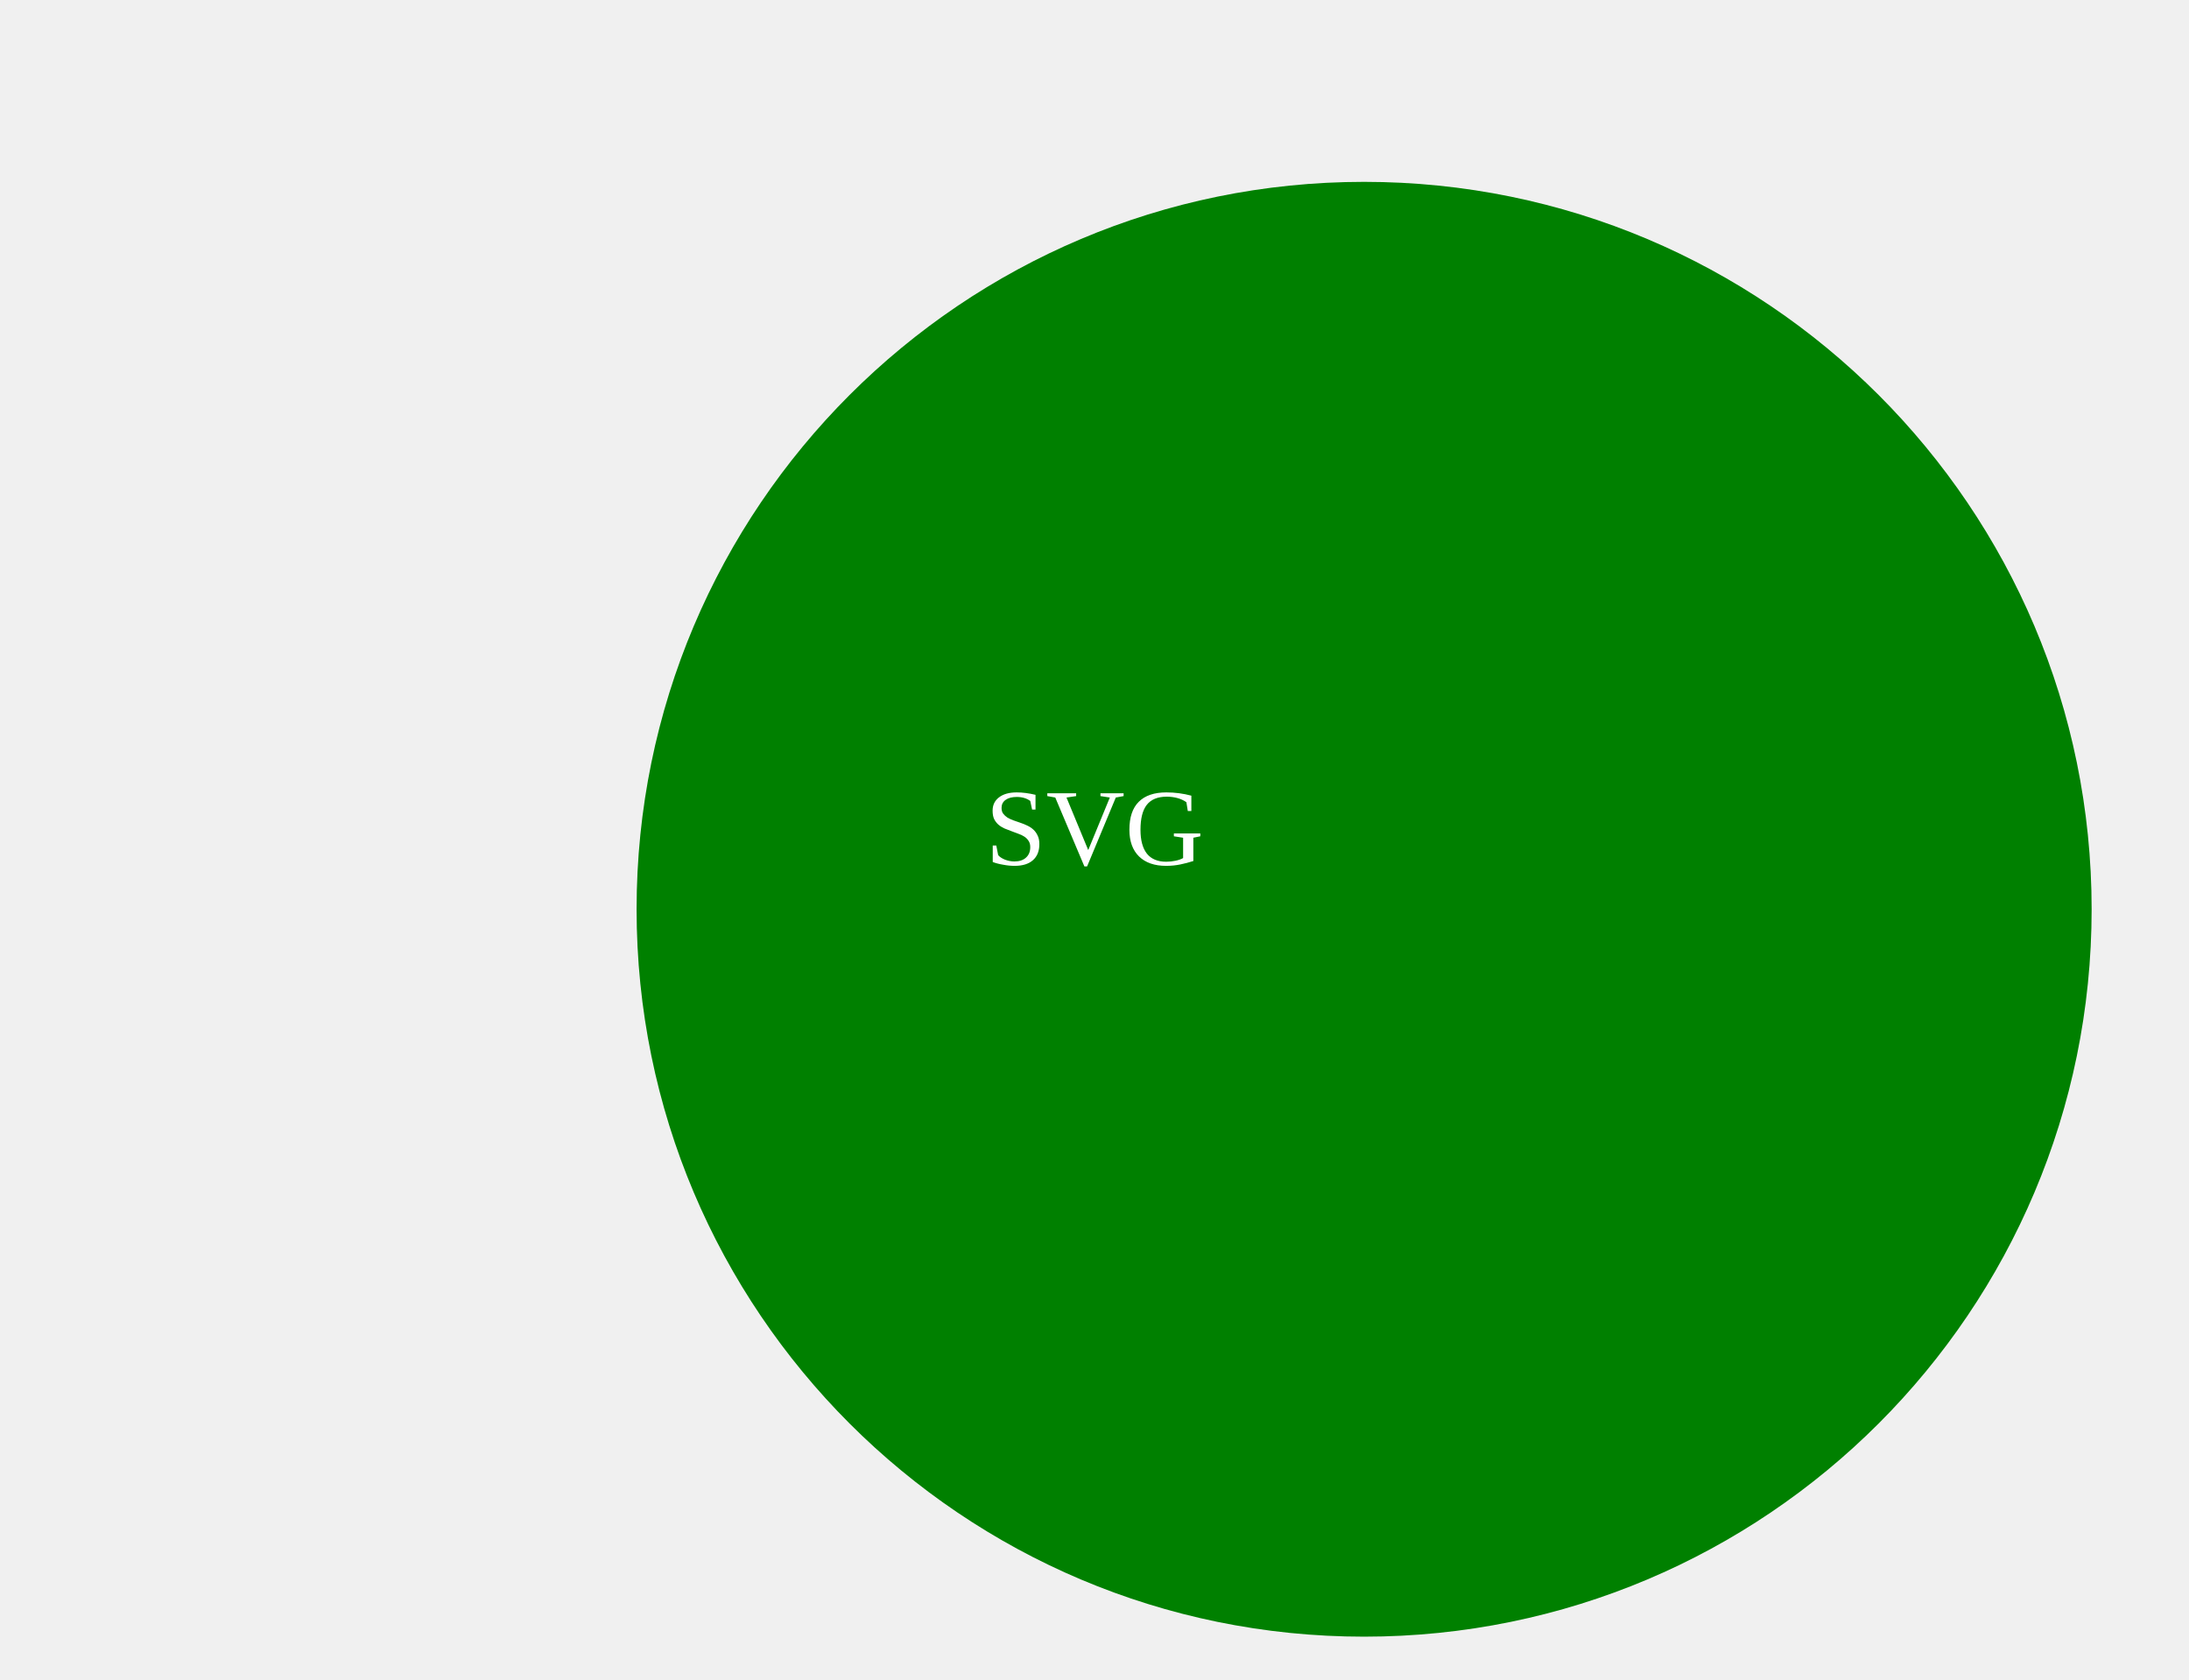
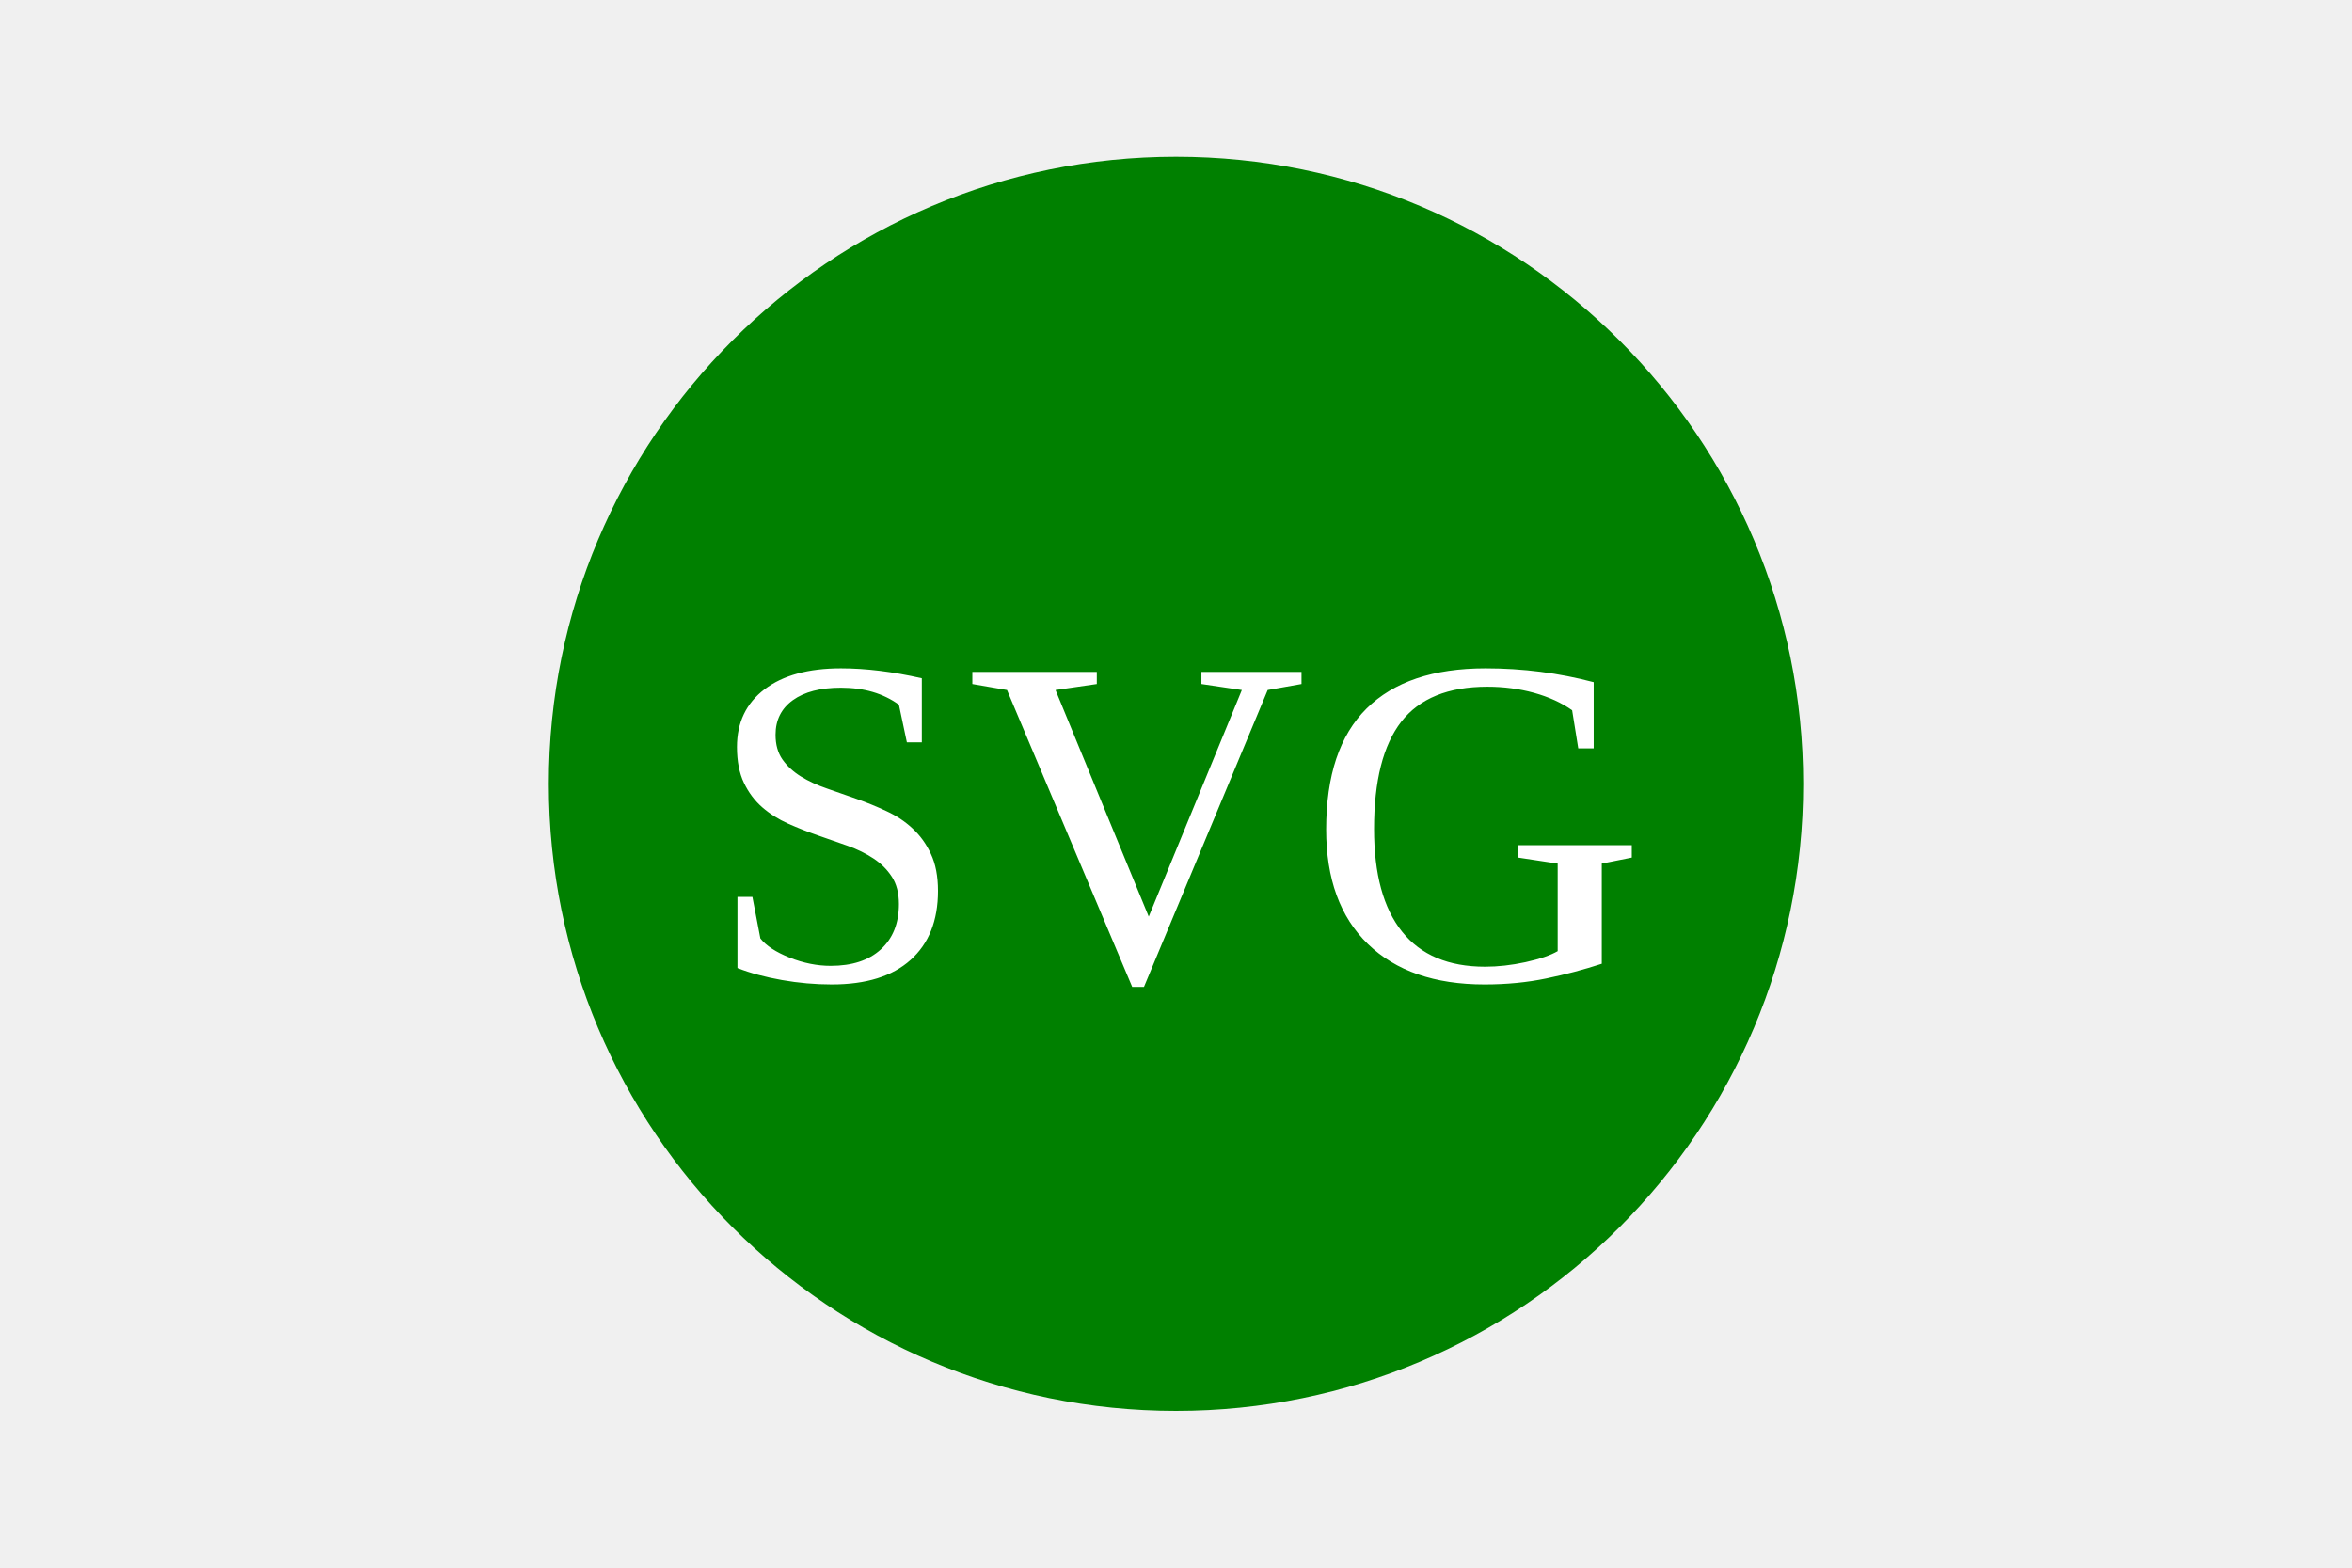
- <svg>
+ <svg xmlns="http://www.w3.org/2000/svg" version="1.1" width="300" height="200">
  <circle cx="150" cy="100" r="80" fill="green" />
-   <text x="50%" y="50%" dominant-baseline="middle" text-anchor="middle" fill="white">SVG</text>
+   <text x="150" y="125" font-size="60" text-anchor="middle" fill="white">SVG</text>
</svg>
